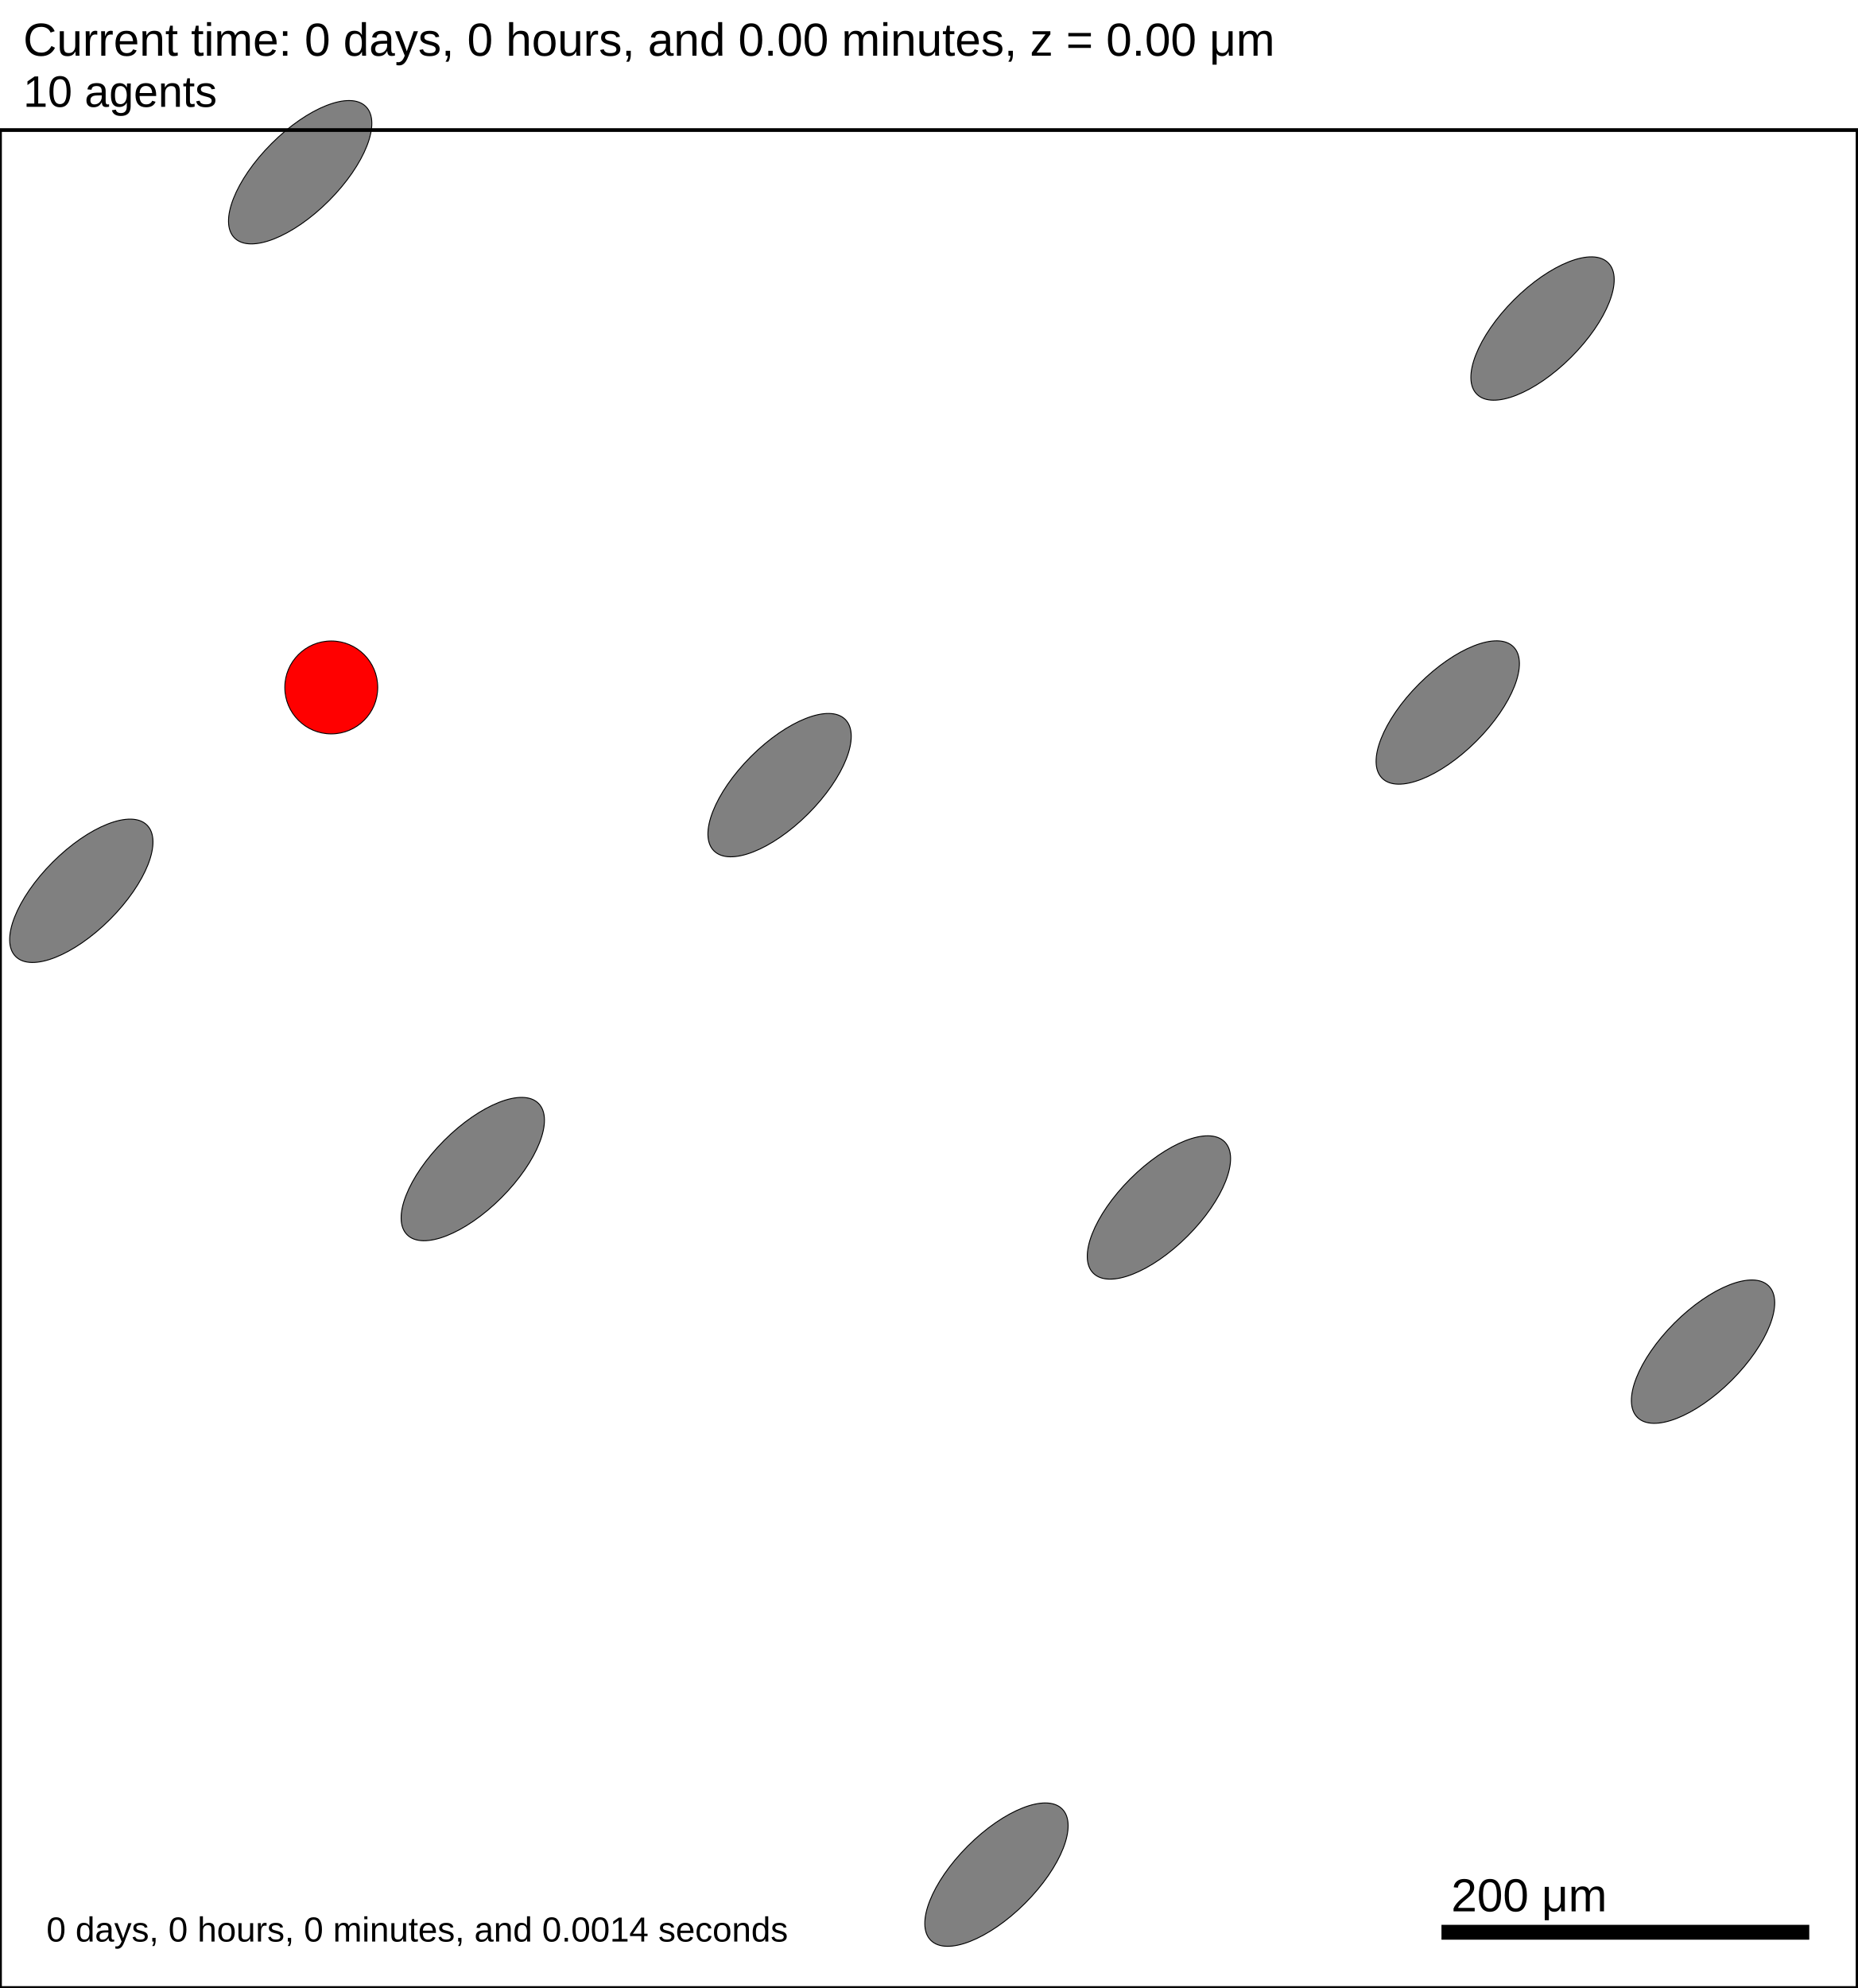
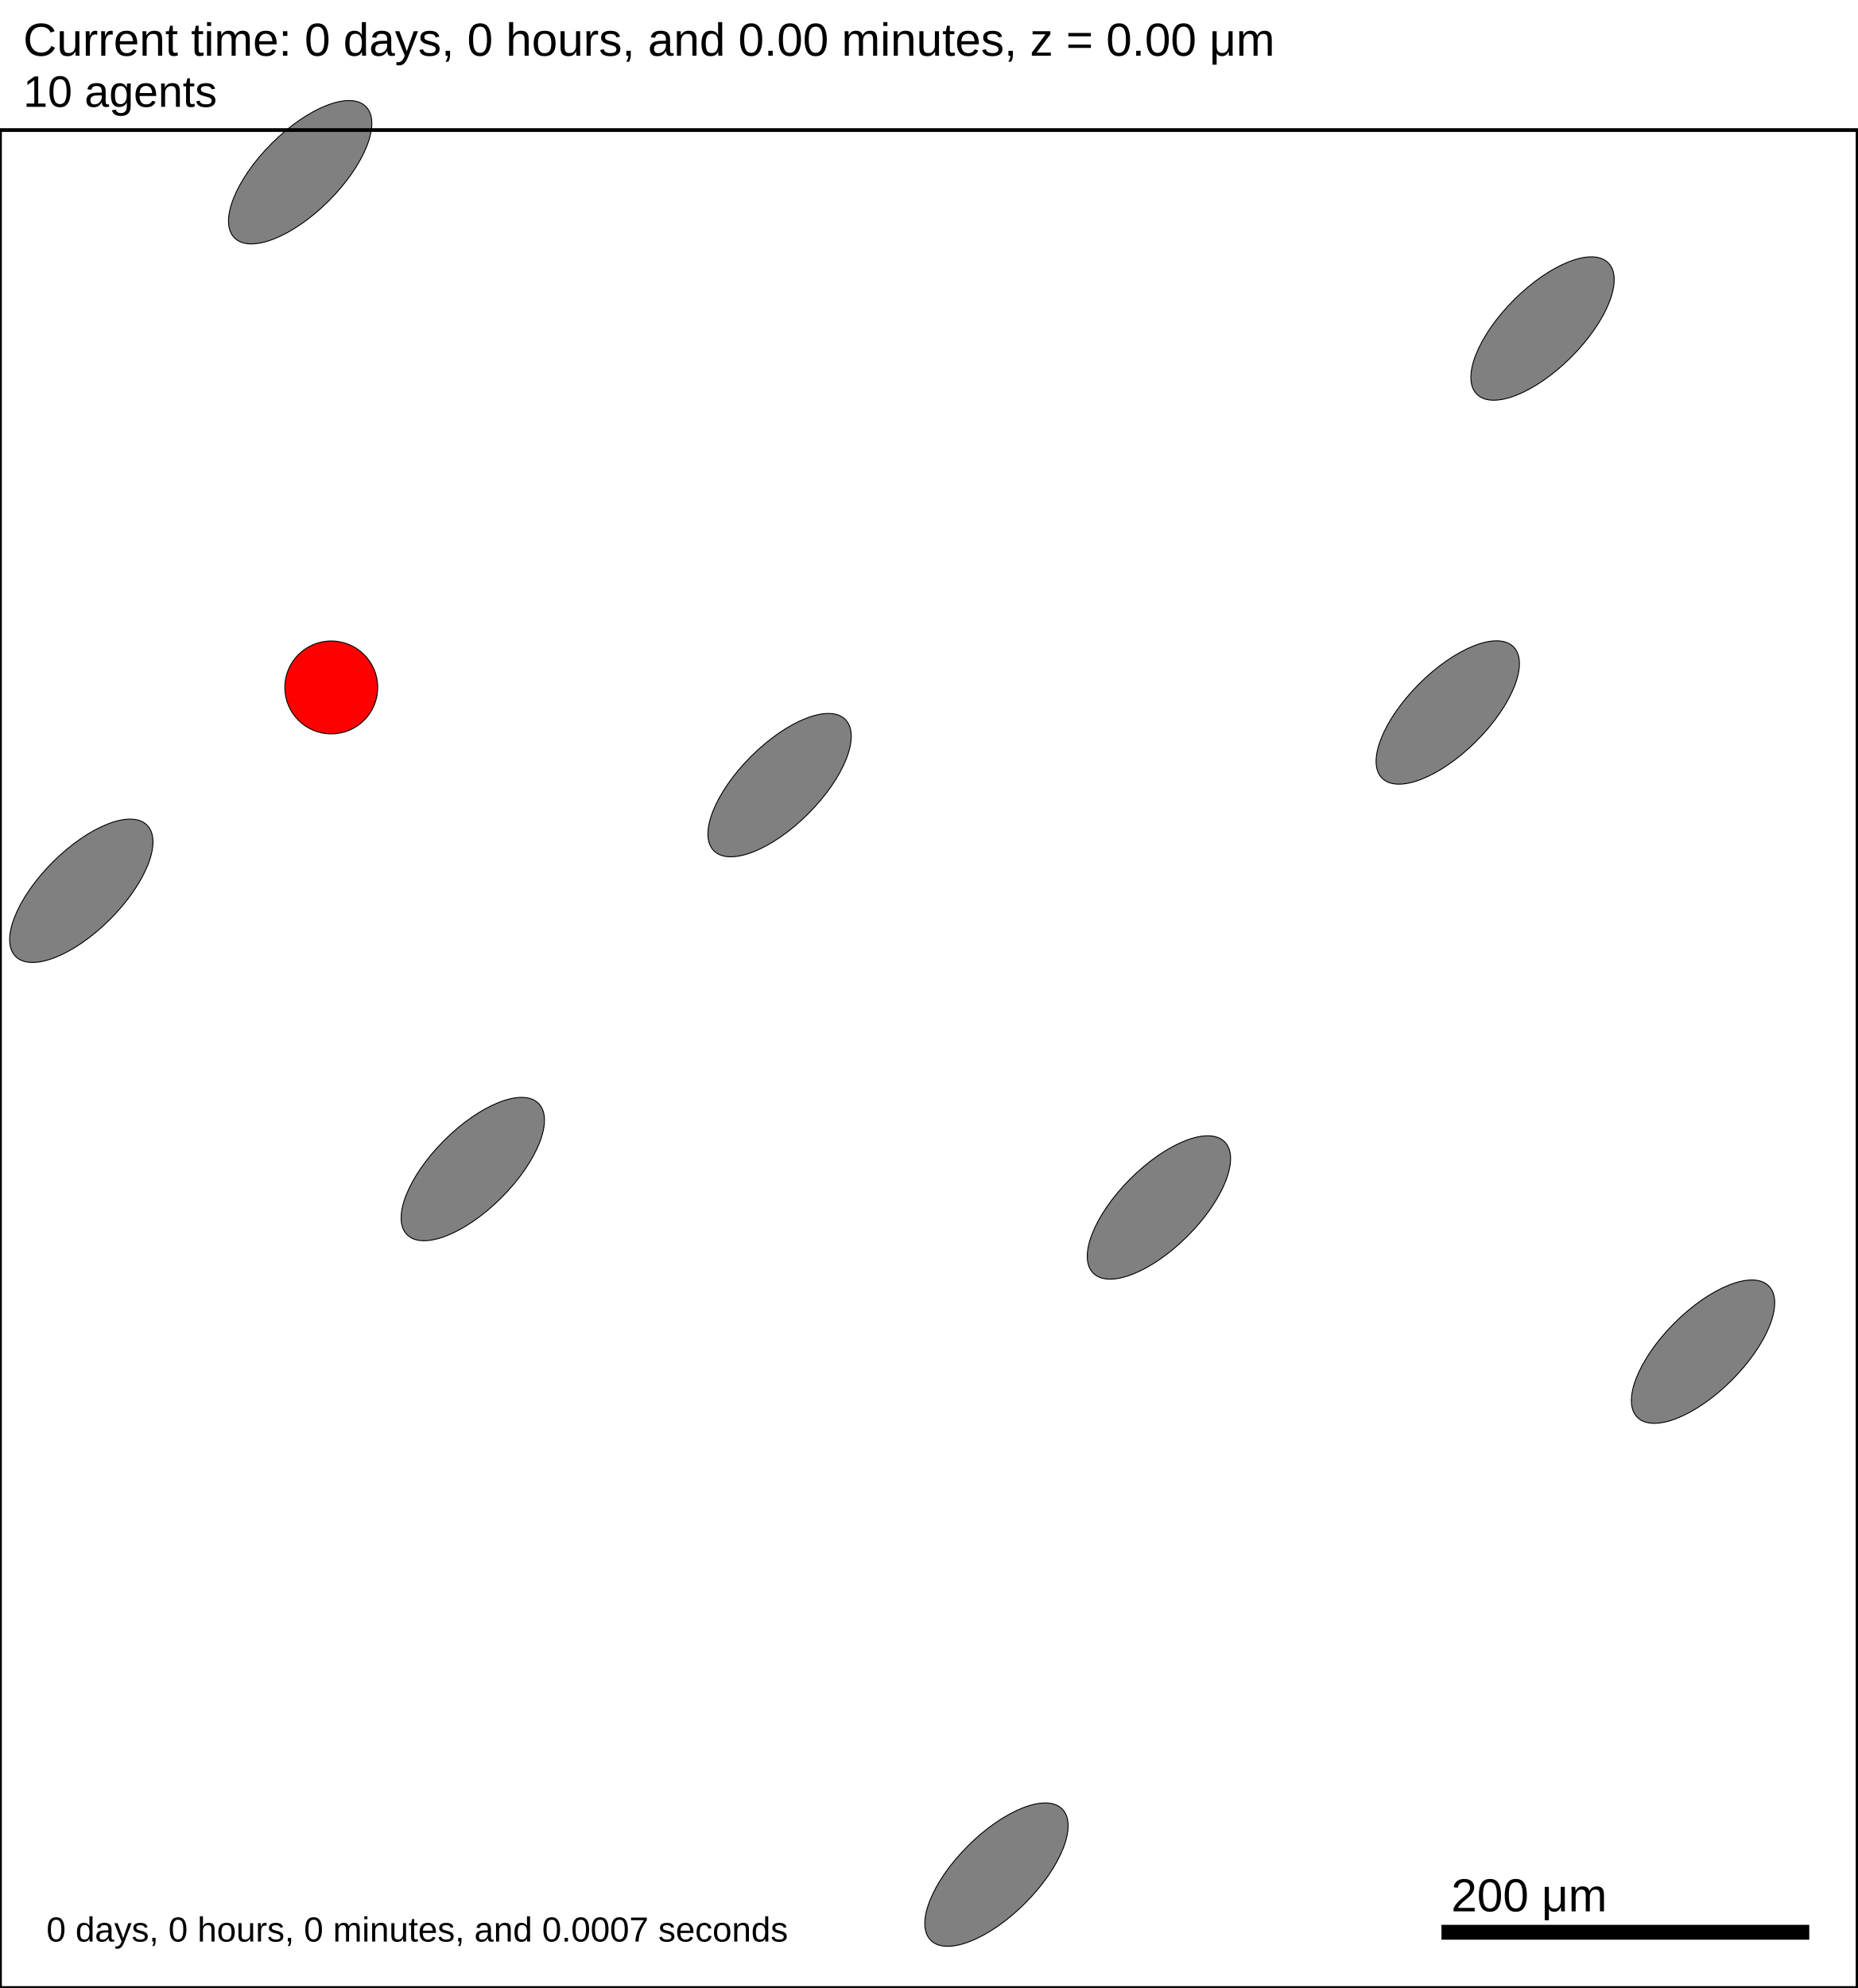
<svg xmlns="http://www.w3.org/2000/svg" version="1.1" width="1000" height="1070" id="svg2">
  <rect x="0" y="0" width="1000" height="1070" stroke-width="2" stroke="white" fill="white" />
  <text x="12.5" y="30" font-family="Arial" font-size="25" fill="black">
   Current time: 0 days, 0 hours, and 0.00 minutes, z = 0.00 μm
  </text>
  <text x="12.5" y="57.5" font-family="Arial" font-size="23.75" fill="black">
   10 agents
  </text>
  <g id="tissue" transform="translate(0,1070) scale(1,-1)">
    <g id="ECM">
  </g>
    <g id="cells">
      <g id="cell0" type="ellipsey" dead="false">
        <ellipse cx="161.597" cy="977.302" rx="50" ry="21.794" stroke-width="0.5" stroke="black" fill="grey" transform="rotate(45,161.597,977.302)" />
      </g>
      <g id="cell1" type="ellipsey" dead="false">
        <ellipse cx="43.778" cy="590.545" rx="50" ry="21.794" stroke-width="0.5" stroke="black" fill="grey" transform="rotate(45,43.7776,590.545)" />
      </g>
      <g id="cell2" type="ellipsey" dead="false">
        <ellipse cx="536.439" cy="61.017" rx="50" ry="21.794" stroke-width="0.5" stroke="black" fill="grey" transform="rotate(45,536.439,61.0166)" />
      </g>
      <g id="cell3" type="ellipsey" dead="false">
        <ellipse cx="623.898" cy="420.099" rx="50" ry="21.794" stroke-width="0.5" stroke="black" fill="grey" transform="rotate(45,623.898,420.099)" />
      </g>
      <g id="cell4" type="ellipsey" dead="false">
        <ellipse cx="830.415" cy="893.175" rx="50" ry="21.794" stroke-width="0.5" stroke="black" fill="grey" transform="rotate(45,830.415,893.175)" />
      </g>
      <g id="cell5" type="ellipsey" dead="false">
        <ellipse cx="419.685" cy="647.415" rx="50" ry="21.794" stroke-width="0.5" stroke="black" fill="grey" transform="rotate(45,419.685,647.415)" />
      </g>
      <g id="cell6" type="ellipsey" dead="false">
        <ellipse cx="916.822" cy="342.498" rx="50" ry="21.794" stroke-width="0.5" stroke="black" fill="grey" transform="rotate(45,916.822,342.498)" />
      </g>
      <g id="cell7" type="ellipsey" dead="false">
        <ellipse cx="254.523" cy="440.777" rx="50" ry="21.794" stroke-width="0.5" stroke="black" fill="grey" transform="rotate(45,254.523,440.777)" />
      </g>
      <g id="cell8" type="ellipsey" dead="false">
        <ellipse cx="779.386" cy="686.512" rx="50" ry="21.794" stroke-width="0.5" stroke="black" fill="grey" transform="rotate(45,779.386,686.512)" />
      </g>
      <g id="cell9" type="secretor_cell" dead="false">
        <ellipse cx="178.333" cy="700" rx="25" ry="25" stroke-width="0.5" stroke="black" fill="red" transform="rotate(0,178.333,700)" />
      </g>
    </g>
  </g>
  <rect x="775" y="1035" width="200" height="10" stroke-width="2" stroke="rgb(255,255,255)" fill="rgb(0,0,0)" />
  <text x="781.25" y="1028.75" font-family="Arial" font-size="25" fill="black">
   200 μm
  </text>
  <text x="25" y="1045" font-family="Arial" font-size="18.75" fill="black">
-    0 days, 0 hours, 0 minutes, and 0.0014 seconds
+    0 days, 0 hours, 0 minutes, and 0.0007 seconds
  </text>
  <rect x="0" y="70" width="1000" height="1000" stroke-width="2" stroke="rgb(0,0,0)" fill="none" />
</svg>
